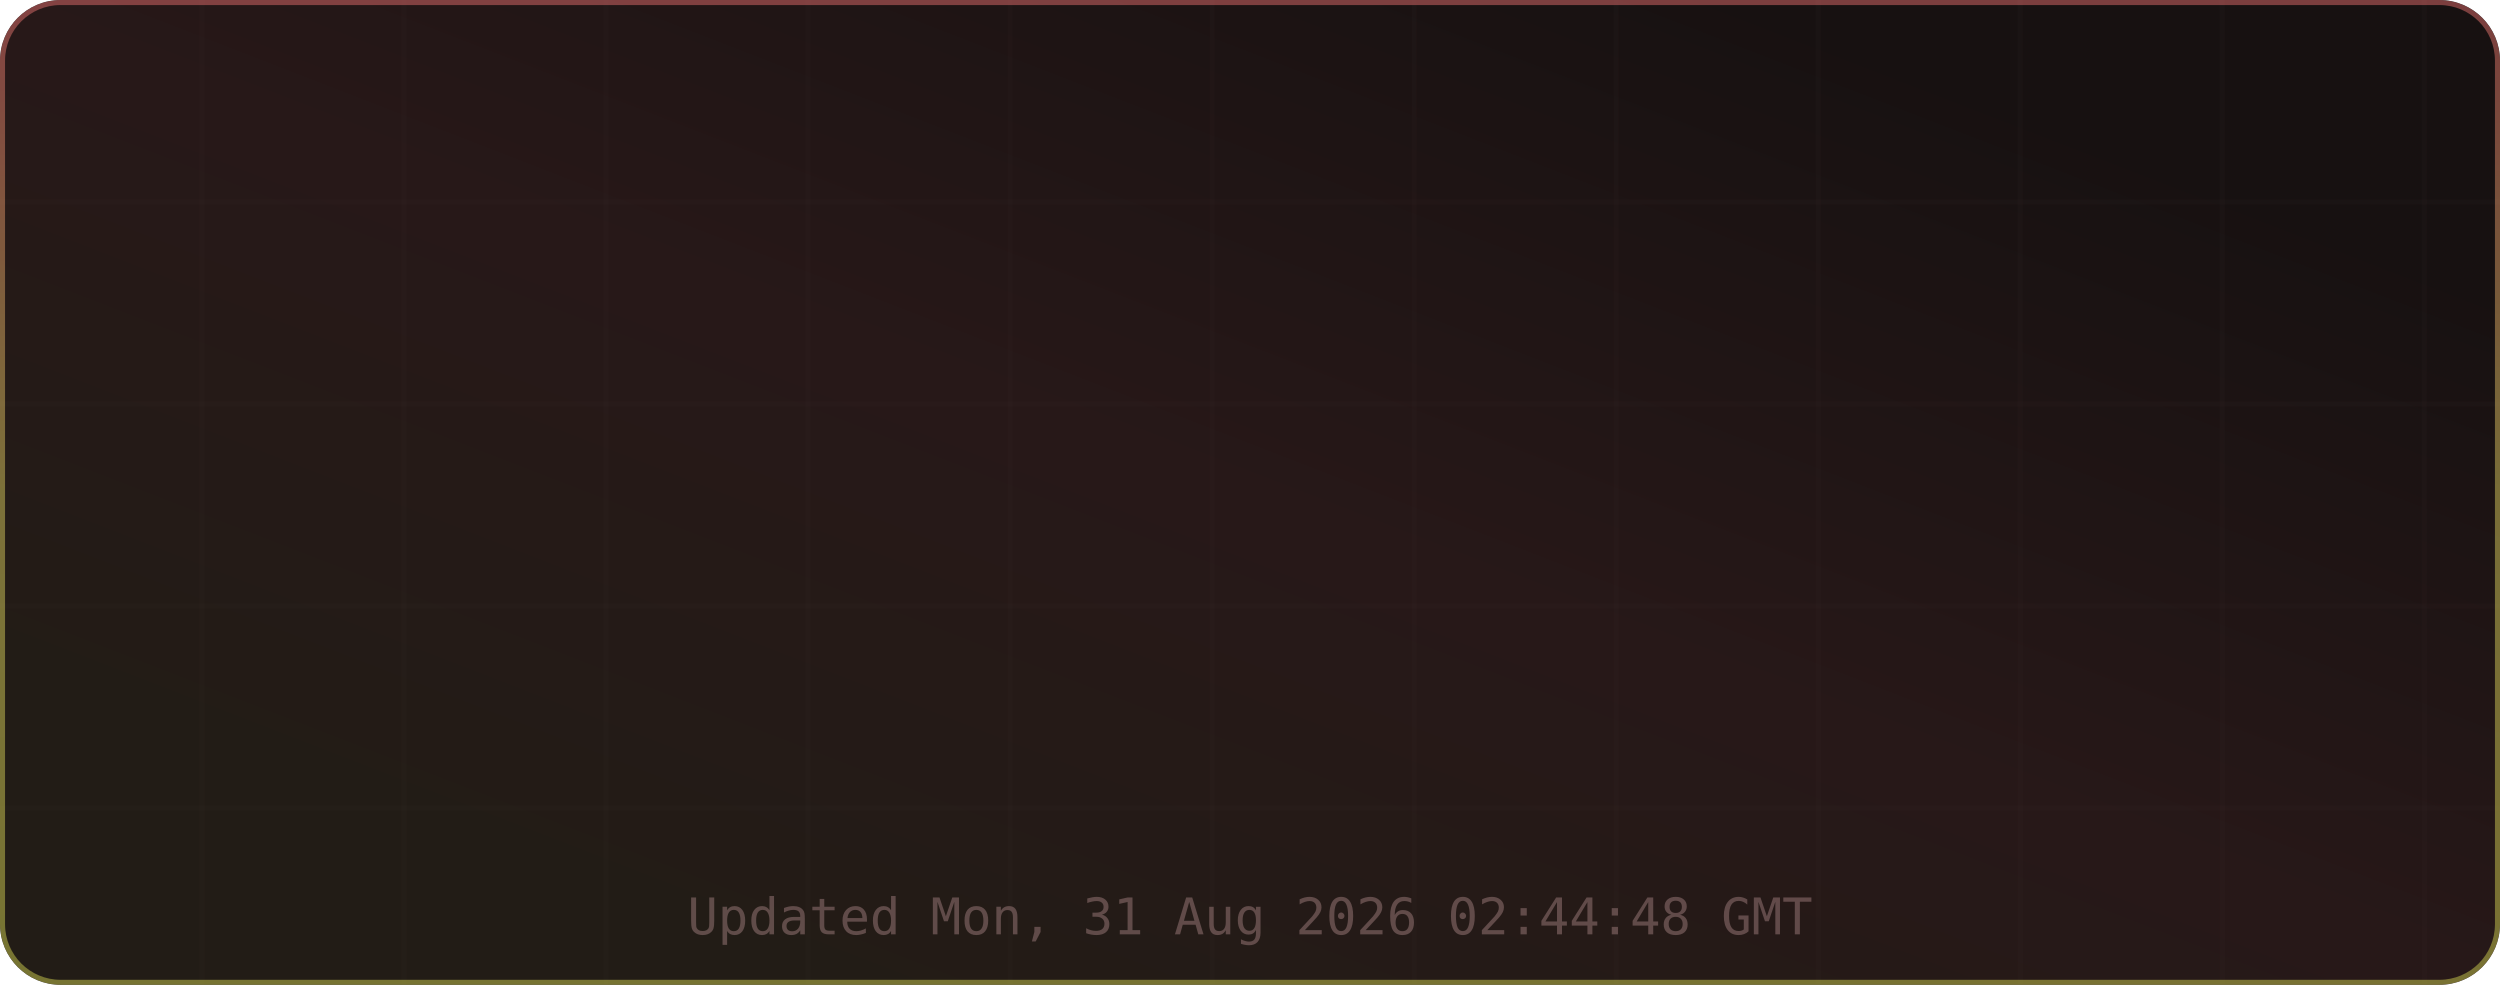
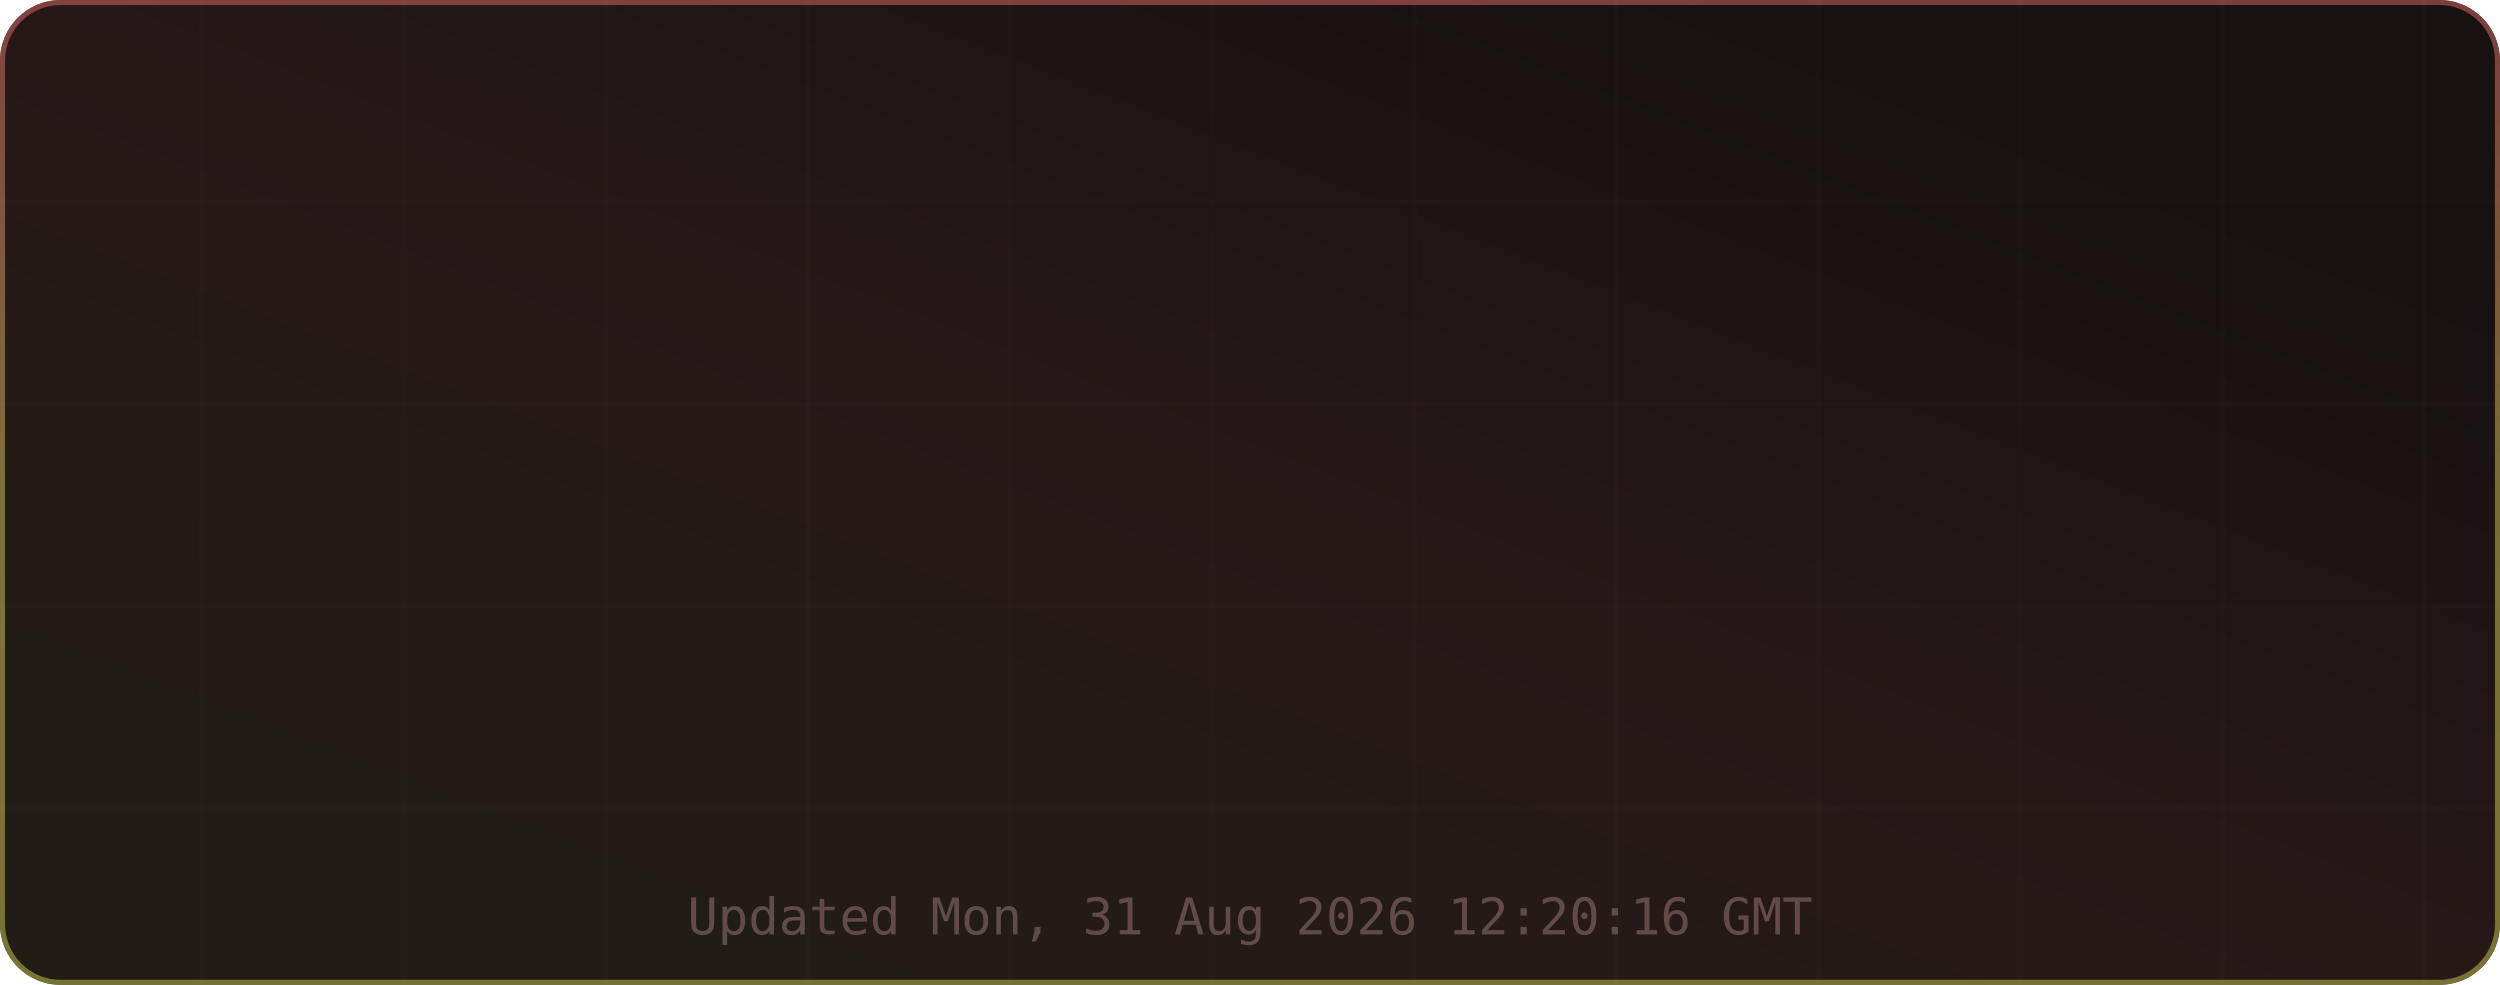
<svg xmlns="http://www.w3.org/2000/svg" width="495" height="195" viewBox="0 0 495 195" role="img" aria-label="TM's GitHub Stats">
  <defs>
    <linearGradient id="grad-bg" x1="0.85" y1="0.15" x2="0.15" y2="0.85" gradientUnits="objectBoundingBox">
      <stop offset="0%" stop-color="#171111" />
      <stop offset="50%" stop-color="#271818" />
      <stop offset="100%" stop-color="#221c16" />
      <animateTransform attributeName="gradientTransform" type="rotate" values="0 0.5 0.5; 360 0.5 0.5" dur="12s" repeatCount="indefinite" />
    </linearGradient>
    <linearGradient id="grad-accent" x1="0.5" y1="0" x2="0.5" y2="1" gradientUnits="objectBoundingBox">
      <stop offset="0%" stop-color="#e06c6c" />
      <stop offset="50%" stop-color="#d6c85c" />
      <stop offset="100%" stop-color="#cbcb4d" />
      <animateTransform attributeName="gradientTransform" type="rotate" values="0 0.5 0.5; 360 0.5 0.5" dur="8s" repeatCount="indefinite" />
    </linearGradient>
    <linearGradient id="grad-chart" x1="0.5" y1="0" x2="0.5" y2="1" gradientUnits="objectBoundingBox">
      <stop offset="0%" stop-color="#e06c6c" stop-opacity="0.9" />
      <stop offset="100%" stop-color="#d6c85c" stop-opacity="0.7" />
    </linearGradient>
    <radialGradient id="grad-glow" cx="0.5" cy="0.5" r="0.6" gradientUnits="objectBoundingBox">
      <stop offset="0%" stop-color="#e06c6c" stop-opacity="0.3" />
      <stop offset="100%" stop-color="#e06c6c" stop-opacity="0" />
    </radialGradient>
    <filter id="drop-shadow" x="-20%" y="-20%" width="140%" height="140%">
      <feGaussianBlur in="SourceAlpha" stdDeviation="3" />
      <feOffset dx="0" dy="2" />
      <feComponentTransfer>
        <feFuncA type="linear" slope="0.4" />
      </feComponentTransfer>
      <feMerge>
        <feMergeNode />
        <feMergeNode in="SourceGraphic" />
      </feMerge>
    </filter>
    <filter id="glow-filter" x="-30%" y="-30%" width="160%" height="160%">
      <feGaussianBlur stdDeviation="4" result="blur" />
      <feMerge>
        <feMergeNode in="blur" />
        <feMergeNode in="SourceGraphic" />
      </feMerge>
    </filter>
    <clipPath id="card-clip">
      <rect width="495" height="195" rx="12" ry="12" />
    </clipPath>
  </defs>
  <defs>
    <filter id="noise" x="0" y="0" width="100%" height="100%">
      <feTurbulence type="fractalNoise" baseFrequency="0.65" numOctaves="3" stitchTiles="stitch" />
      <feColorMatrix type="saturate" values="0" />
      <feBlend in="SourceGraphic" mode="overlay" result="blend" />
      <feComposite in="blend" in2="SourceGraphic" operator="in" />
    </filter>
  </defs>
  <g clip-path="url(#card-clip)">
    <rect x="0" y="0" width="495" height="195" rx="12" ry="12" fill="url(#grad-bg)" clip-path="url(#card-clip)" />
    <g opacity="1">
      <line x1="40" y1="0" x2="40" y2="195" stroke="#432d2d" stroke-width="1" opacity="0.08" />
      <line x1="80" y1="0" x2="80" y2="195" stroke="#432d2d" stroke-width="1" opacity="0.08" />
      <line x1="120" y1="0" x2="120" y2="195" stroke="#432d2d" stroke-width="1" opacity="0.08" />
      <line x1="160" y1="0" x2="160" y2="195" stroke="#432d2d" stroke-width="1" opacity="0.08" />
      <line x1="200" y1="0" x2="200" y2="195" stroke="#432d2d" stroke-width="1" opacity="0.08" />
      <line x1="240" y1="0" x2="240" y2="195" stroke="#432d2d" stroke-width="1" opacity="0.08" />
      <line x1="280" y1="0" x2="280" y2="195" stroke="#432d2d" stroke-width="1" opacity="0.08" />
      <line x1="320" y1="0" x2="320" y2="195" stroke="#432d2d" stroke-width="1" opacity="0.08" />
      <line x1="360" y1="0" x2="360" y2="195" stroke="#432d2d" stroke-width="1" opacity="0.08" />
      <line x1="400" y1="0" x2="400" y2="195" stroke="#432d2d" stroke-width="1" opacity="0.08" />
      <line x1="440" y1="0" x2="440" y2="195" stroke="#432d2d" stroke-width="1" opacity="0.08" />
      <line x1="480" y1="0" x2="480" y2="195" stroke="#432d2d" stroke-width="1" opacity="0.08" />
      <line x1="0" y1="40" x2="495" y2="40" stroke="#432d2d" stroke-width="1" opacity="0.08" />
      <line x1="0" y1="80" x2="495" y2="80" stroke="#432d2d" stroke-width="1" opacity="0.08" />
      <line x1="0" y1="120" x2="495" y2="120" stroke="#432d2d" stroke-width="1" opacity="0.08" />
      <line x1="0" y1="160" x2="495" y2="160" stroke="#432d2d" stroke-width="1" opacity="0.08" />
    </g>
    <rect x="0.5" y="0.5" width="494" height="194" rx="11.5" fill="none" stroke="url(#grad-accent)" stroke-width="1" opacity="0.5" />
    <g id="title-section" opacity="0">
      <text x="20" y="36" font-size="18" dominant-baseline="middle">⚡</text>
      <text x="42" y="36" font-size="16" font-family="ui-monospace,SFMono-Regular,Menlo,monospace" font-weight="700" fill="#e6edf3" text-anchor="start" dominant-baseline="middle" letter-spacing="0.5">TM's GitHub Stats</text>
      <text x="42" y="50" font-size="11" font-family="ui-monospace,SFMono-Regular,Menlo,monospace" fill="#9d7b7b" text-anchor="start" dominant-baseline="middle" opacity="0.8">@MatrixTM26 · 2026 stats</text>
      <line id="title-line" x1="16" y1="52" x2="479" y2="52" stroke="url(#grad-accent)" stroke-width="1" opacity="0.4" />
      <animate attributeName="opacity" from="0" to="1" dur="0.5s" begin="0s" fill="freeze" calcMode="spline" keySplines="0.4 0 0.2 1" keyTimes="0;1" />
    </g>
    <g transform="translate(0, 56)">
      <g opacity="0">
        <text x="73.875" y="22" font-size="13" font-family="ui-monospace,SFMono-Regular,Menlo,monospace" fill="#e06c6c" text-anchor="middle" dominant-baseline="middle" filter="url(#glow-filter)">◈</text>
        <text x="73.875" y="38" font-size="18" font-family="ui-monospace,SFMono-Regular,Menlo,monospace" font-weight="700" fill="#e6edf3" text-anchor="middle" dominant-baseline="middle">9.9K</text>
        <text x="73.875" y="54" font-size="9" font-family="ui-monospace,SFMono-Regular,Menlo,monospace" fill="#9d7b7b" text-anchor="middle" dominant-baseline="middle" letter-spacing="0.3">Commits</text>
        <animate attributeName="opacity" from="0" to="1" dur="0.5s" begin="0.1s" fill="freeze" calcMode="spline" keySplines="0.4 0 0.2 1" keyTimes="0;1" />
      </g>
      <g opacity="0">
        <text x="189.625" y="22" font-size="13" font-family="ui-monospace,SFMono-Regular,Menlo,monospace" fill="#e06c6c" text-anchor="middle" dominant-baseline="middle" filter="url(#glow-filter)">⌥</text>
-         <text x="189.625" y="38" font-size="18" font-family="ui-monospace,SFMono-Regular,Menlo,monospace" font-weight="700" fill="#e6edf3" text-anchor="middle" dominant-baseline="middle">132</text>
+         <text x="189.625" y="38" font-size="18" font-family="ui-monospace,SFMono-Regular,Menlo,monospace" font-weight="700" fill="#e6edf3" text-anchor="middle" dominant-baseline="middle">136</text>
        <text x="189.625" y="54" font-size="9" font-family="ui-monospace,SFMono-Regular,Menlo,monospace" fill="#9d7b7b" text-anchor="middle" dominant-baseline="middle" letter-spacing="0.3">Pull Requests</text>
        <animate attributeName="opacity" from="0" to="1" dur="0.5s" begin="0.17s" fill="freeze" calcMode="spline" keySplines="0.4 0 0.2 1" keyTimes="0;1" />
      </g>
      <g opacity="0">
        <text x="305.375" y="22" font-size="13" font-family="ui-monospace,SFMono-Regular,Menlo,monospace" fill="#e06c6c" text-anchor="middle" dominant-baseline="middle" filter="url(#glow-filter)">◎</text>
        <text x="305.375" y="38" font-size="18" font-family="ui-monospace,SFMono-Regular,Menlo,monospace" font-weight="700" fill="#e6edf3" text-anchor="middle" dominant-baseline="middle">1</text>
        <text x="305.375" y="54" font-size="9" font-family="ui-monospace,SFMono-Regular,Menlo,monospace" fill="#9d7b7b" text-anchor="middle" dominant-baseline="middle" letter-spacing="0.3">Issues</text>
        <animate attributeName="opacity" from="0" to="1" dur="0.5s" begin="0.24s" fill="freeze" calcMode="spline" keySplines="0.4 0 0.2 1" keyTimes="0;1" />
      </g>
      <g opacity="0">
        <text x="421.125" y="22" font-size="13" font-family="ui-monospace,SFMono-Regular,Menlo,monospace" fill="#e06c6c" text-anchor="middle" dominant-baseline="middle" filter="url(#glow-filter)">✦</text>
        <text x="421.125" y="38" font-size="18" font-family="ui-monospace,SFMono-Regular,Menlo,monospace" font-weight="700" fill="#e6edf3" text-anchor="middle" dominant-baseline="middle">2</text>
        <text x="421.125" y="54" font-size="9" font-family="ui-monospace,SFMono-Regular,Menlo,monospace" fill="#9d7b7b" text-anchor="middle" dominant-baseline="middle" letter-spacing="0.3">Reviews</text>
        <animate attributeName="opacity" from="0" to="1" dur="0.5s" begin="0.31s" fill="freeze" calcMode="spline" keySplines="0.4 0 0.2 1" keyTimes="0;1" />
      </g>
      <g opacity="0">
        <text x="73.875" y="77" font-size="13" font-family="ui-monospace,SFMono-Regular,Menlo,monospace" fill="#e06c6c" text-anchor="middle" dominant-baseline="middle" filter="url(#glow-filter)">★</text>
        <text x="73.875" y="93" font-size="18" font-family="ui-monospace,SFMono-Regular,Menlo,monospace" font-weight="700" fill="#e6edf3" text-anchor="middle" dominant-baseline="middle">113</text>
        <text x="73.875" y="109" font-size="9" font-family="ui-monospace,SFMono-Regular,Menlo,monospace" fill="#9d7b7b" text-anchor="middle" dominant-baseline="middle" letter-spacing="0.3">Stars Earned</text>
        <animate attributeName="opacity" from="0" to="1" dur="0.5s" begin="0.38s" fill="freeze" calcMode="spline" keySplines="0.4 0 0.2 1" keyTimes="0;1" />
      </g>
      <g opacity="0">
        <text x="189.625" y="77" font-size="13" font-family="ui-monospace,SFMono-Regular,Menlo,monospace" fill="#e06c6c" text-anchor="middle" dominant-baseline="middle" filter="url(#glow-filter)">⊗</text>
        <text x="189.625" y="93" font-size="18" font-family="ui-monospace,SFMono-Regular,Menlo,monospace" font-weight="700" fill="#e6edf3" text-anchor="middle" dominant-baseline="middle">17</text>
        <text x="189.625" y="109" font-size="9" font-family="ui-monospace,SFMono-Regular,Menlo,monospace" fill="#9d7b7b" text-anchor="middle" dominant-baseline="middle" letter-spacing="0.3">Forks</text>
        <animate attributeName="opacity" from="0" to="1" dur="0.5s" begin="0.45s" fill="freeze" calcMode="spline" keySplines="0.4 0 0.2 1" keyTimes="0;1" />
      </g>
      <g opacity="0">
        <text x="305.375" y="77" font-size="13" font-family="ui-monospace,SFMono-Regular,Menlo,monospace" fill="#e06c6c" text-anchor="middle" dominant-baseline="middle" filter="url(#glow-filter)">◉</text>
        <text x="305.375" y="93" font-size="18" font-family="ui-monospace,SFMono-Regular,Menlo,monospace" font-weight="700" fill="#e6edf3" text-anchor="middle" dominant-baseline="middle">10</text>
        <text x="305.375" y="109" font-size="9" font-family="ui-monospace,SFMono-Regular,Menlo,monospace" fill="#9d7b7b" text-anchor="middle" dominant-baseline="middle" letter-spacing="0.3">Followers</text>
        <animate attributeName="opacity" from="0" to="1" dur="0.5s" begin="0.52s" fill="freeze" calcMode="spline" keySplines="0.4 0 0.2 1" keyTimes="0;1" />
      </g>
      <g opacity="0">
        <text x="421.125" y="77" font-size="13" font-family="ui-monospace,SFMono-Regular,Menlo,monospace" fill="#e06c6c" text-anchor="middle" dominant-baseline="middle" filter="url(#glow-filter)">⚑</text>
-         <text x="421.125" y="93" font-size="18" font-family="ui-monospace,SFMono-Regular,Menlo,monospace" font-weight="700" fill="#e6edf3" text-anchor="middle" dominant-baseline="middle">242</text>
+         <text x="421.125" y="93" font-size="18" font-family="ui-monospace,SFMono-Regular,Menlo,monospace" font-weight="700" fill="#e6edf3" text-anchor="middle" dominant-baseline="middle">243</text>
        <text x="421.125" y="109" font-size="9" font-family="ui-monospace,SFMono-Regular,Menlo,monospace" fill="#9d7b7b" text-anchor="middle" dominant-baseline="middle" letter-spacing="0.3">Day Streak</text>
        <animate attributeName="opacity" from="0" to="1" dur="0.5s" begin="0.59s" fill="freeze" calcMode="spline" keySplines="0.4 0 0.2 1" keyTimes="0;1" />
      </g>
      <g opacity="0">
        <circle cx="450" cy="-24" r="32" fill="none" stroke="#432d2d" stroke-width="2" />
        <circle cx="450" cy="-24" r="32" fill="none" stroke="url(#grad-accent)" stroke-width="2.5" stroke-dasharray="201.06" stroke-dashoffset="201.06" stroke-linecap="round" transform="rotate(-90 450 -24)">
          <animate attributeName="stroke-dashoffset" from="201.062" to="180.956" dur="1.5s" begin="0.3s" fill="freeze" calcMode="spline" keySplines="0.4 0 0.2 1" keyTimes="0;1" />
        </circle>
        <text x="450" y="-30" font-size="18" font-family="ui-monospace,SFMono-Regular,Menlo,monospace" font-weight="700" fill="#e06c6c" text-anchor="middle" filter="url(#glow-filter)">A+</text>
        <text x="450" y="-14" font-size="8" font-family="ui-monospace,SFMono-Regular,Menlo,monospace" fill="#9d7b7b" text-anchor="middle" letter-spacing="1">RANK</text>
        <text x="450" y="-4" font-size="8" font-family="ui-monospace,SFMono-Regular,Menlo,monospace" fill="#9d7b7b" text-anchor="middle" opacity="0.7">Top 10%</text>
        <animate attributeName="opacity" from="0" to="1" dur="0.6s" begin="0.2s" fill="freeze" calcMode="spline" keySplines="0.4 0 0.2 1" keyTimes="0;1" />
      </g>
    </g>
-     <text x="247.5" y="185" font-size="10" font-family="ui-monospace,SFMono-Regular,Menlo,monospace" fill="#9d7b7b" text-anchor="middle" opacity="0.5">Updated Mon, 31 Aug 2026 02:44:48 GMT</text>
+     <text x="247.5" y="185" font-size="10" font-family="ui-monospace,SFMono-Regular,Menlo,monospace" fill="#9d7b7b" text-anchor="middle" opacity="0.5">Updated Mon, 31 Aug 2026 12:20:16 GMT</text>
  </g>
</svg>
